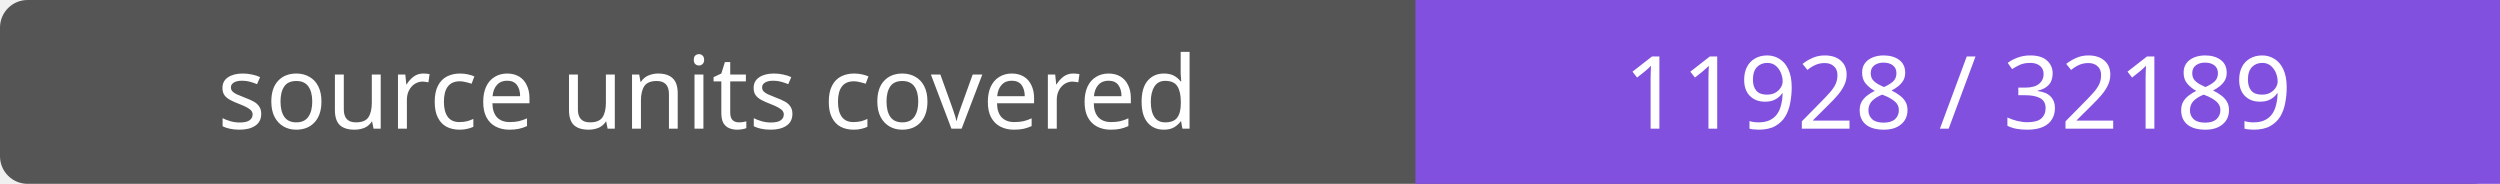
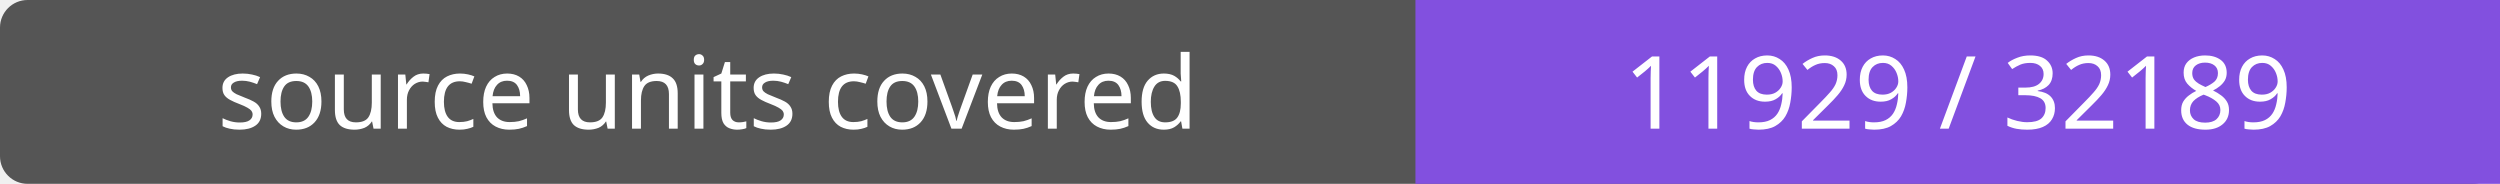
- <svg xmlns="http://www.w3.org/2000/svg" width="272" height="20" role="img" aria-label="source units covered: 11928 / 32189">
+ <svg xmlns="http://www.w3.org/2000/svg" width="272" height="20" role="img" aria-label="source units covered: 11929 / 32189">
  <rect width="272" height="20" rx="3" fill="#555" />
  <path fill="#8250df" d="M154 0h118v20H154z" />
  <g fill="#fff" text-anchor="middle" font-family="Verdana,sans-serif" font-size="11">
    <text x="77.0" y="14">source units covered</text>
-     <text x="213.0" y="14">11928 / 32189</text>
+     <text x="213.0" y="14">11929 / 32189</text>
  </g>
</svg>
